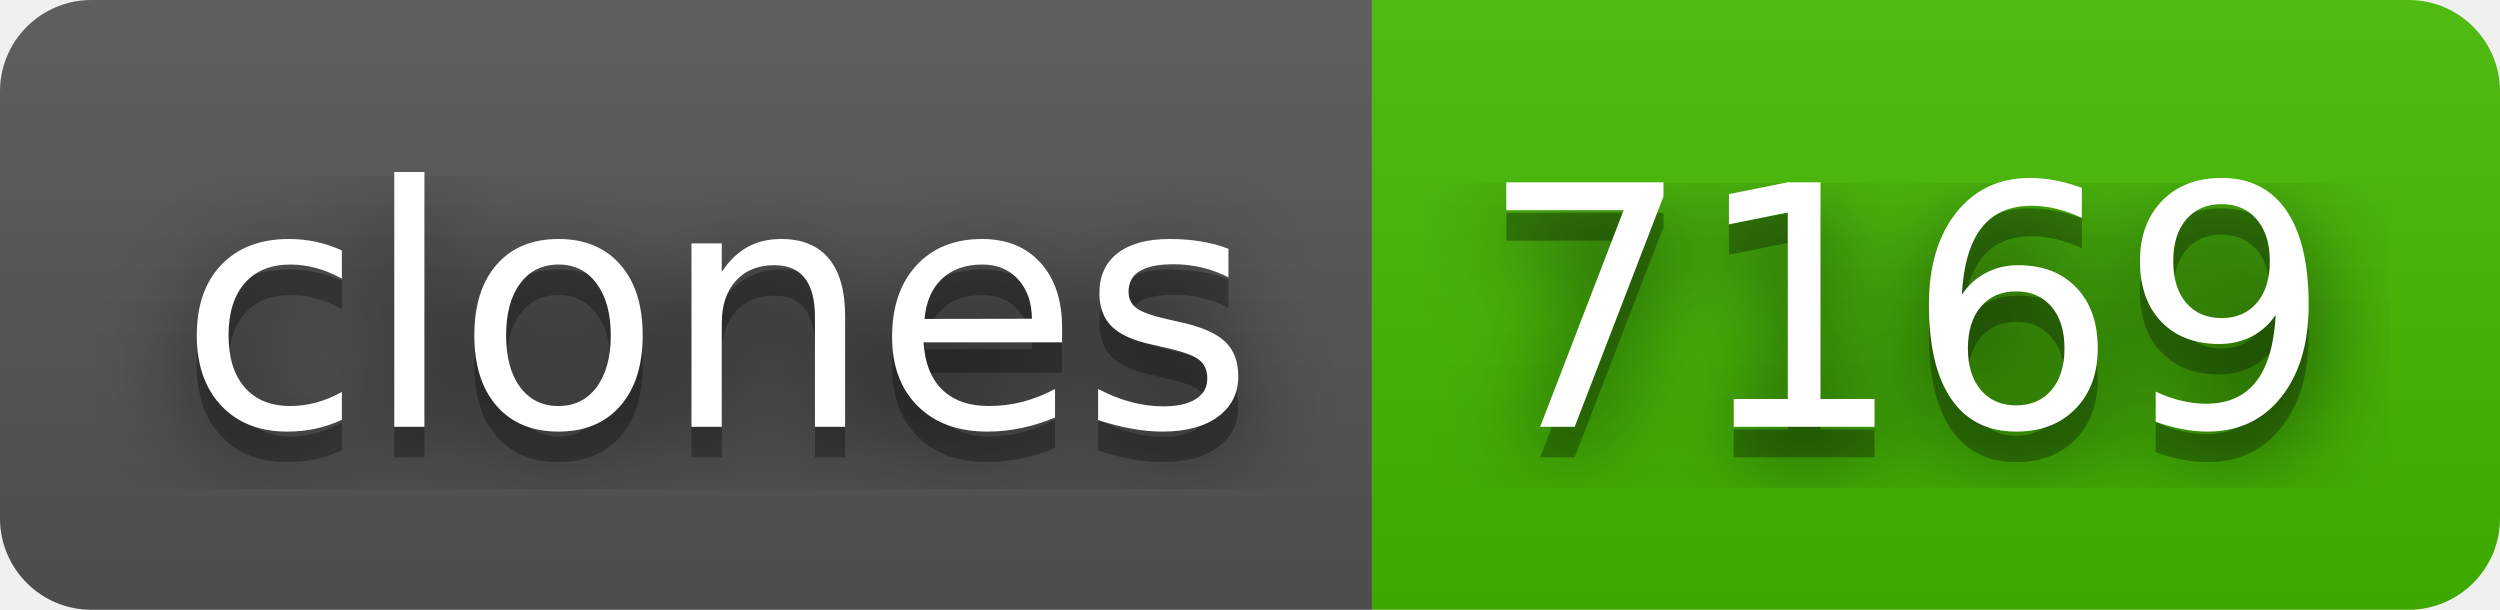
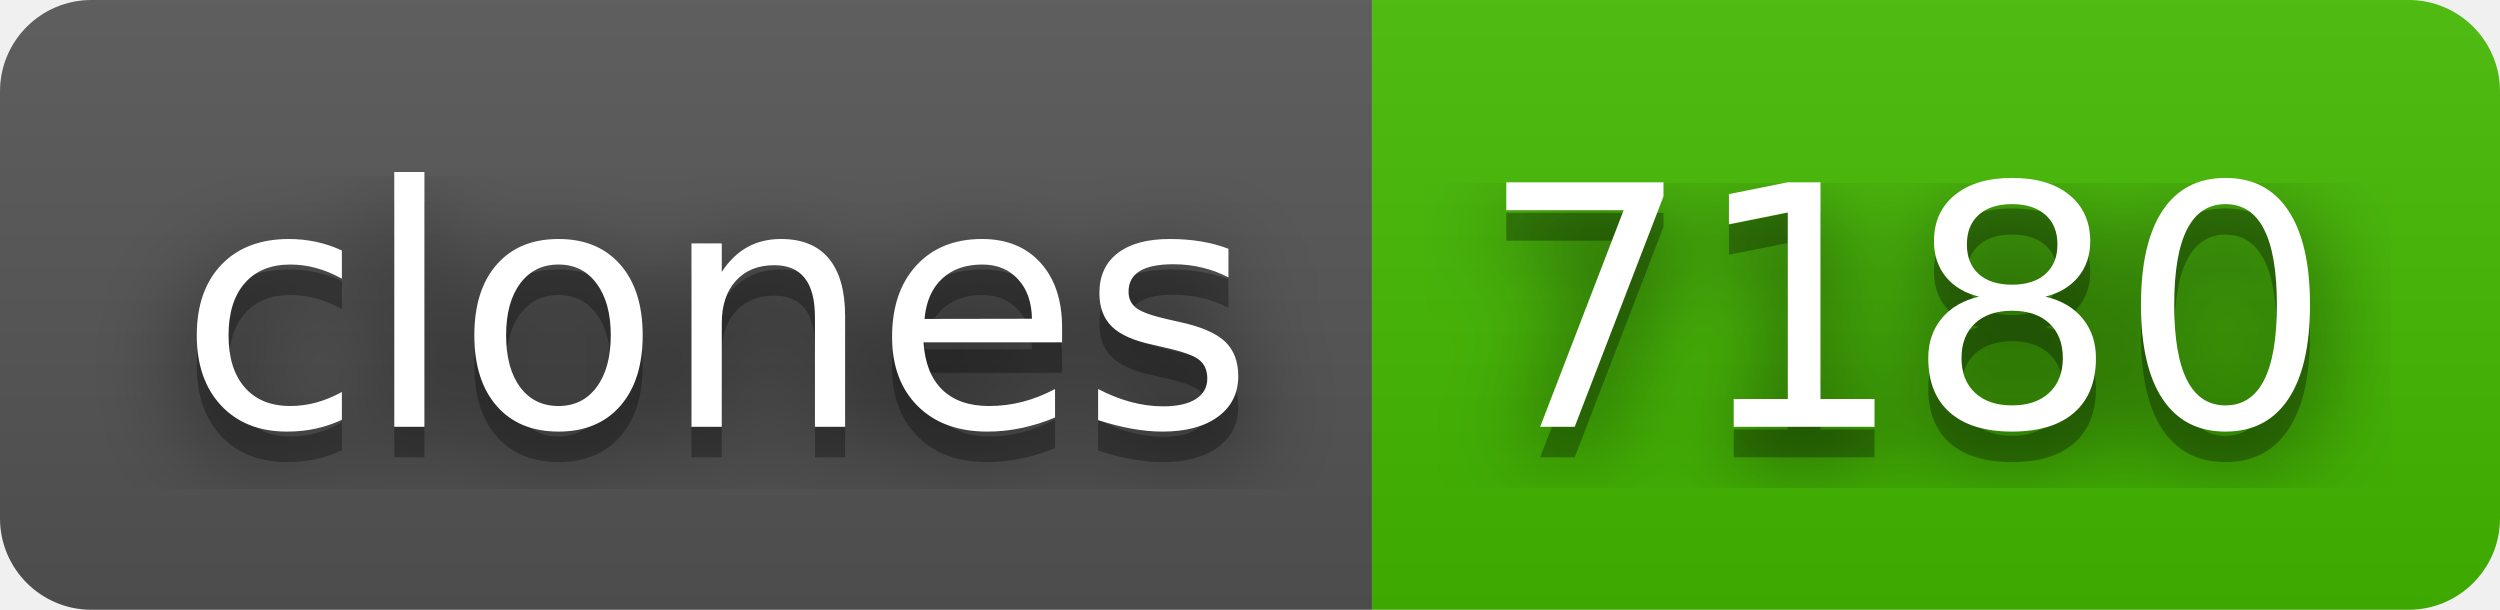
- <svg xmlns="http://www.w3.org/2000/svg" width="82" height="20" role="img" aria-label="clones: 7169">
+ <svg xmlns="http://www.w3.org/2000/svg" width="82" height="20" role="img" aria-label="clones: 7180">
  <filter id="blur">
-     <feGaussianBlur in="SourceGraphic" stdDeviation="16" />
+     <feGaussianBlur stdDeviation="16" />
  </filter>
  <linearGradient id="s" x2="0" y2="100%">
    <stop offset="0" stop-color="#bbb" stop-opacity=".1" />
    <stop offset="1" stop-opacity=".1" />
  </linearGradient>
  <clipPath id="r">
-     <rect width="82" height="20" rx="3" fill="#fff" />
+     <rect width="82" height="20" rx="3" />
  </clipPath>
  <g clip-path="url(#r)">
    <rect width="45" height="20" fill="#555" />
    <rect x="45" width="37" height="20" fill="#4b0" />
    <rect width="82" height="20" fill="url(#s)" />
  </g>
  <g fill="#fff" text-anchor="middle" font-family="Verdana,Geneva,DejaVu Sans,sans-serif" text-rendering="geometricPrecision" font-size="110">
-     <text aria-hidden="true" x="235" y="150" fill="#010101" fill-opacity=".80" filter="url(#blur)" transform="scale(.1)" textLength="350">clones</text>
-     <text aria-hidden="true" x="235" y="150" fill="#010101" fill-opacity=".3" transform="scale(.1)" textLength="350">clones</text>
-     <text x="235" y="140" transform="scale(.1)" fill="#fff" textLength="350">clones</text>
-     <text aria-hidden="true" x="625" y="150" fill="#010101" fill-opacity=".80" filter="url(#blur)" transform="scale(.1)" textLength="270">7169</text>
-     <text aria-hidden="true" x="625" y="150" fill="#010101" fill-opacity=".3" transform="scale(.1)" textLength="270">7169</text>
-     <text x="625" y="140" transform="scale(.1)" fill="#fff" textLength="270">7169</text>
+     <g transform="scale(.1)">
+       <g aria-hidden="true" fill="#010101">
+         <text x="235" y="150" fill-opacity=".8" filter="url(#blur)" textLength="350">clones</text>
+         <text x="235" y="150" fill-opacity=".3" textLength="350">clones</text>
+       </g>
+       <text x="235" y="140" textLength="350">clones</text>
+     </g>
+     <g transform="scale(.1)">
+       <g aria-hidden="true" fill="#010101">
+         <text x="625" y="150" fill-opacity=".8" filter="url(#blur)" textLength="270">7180</text>
+         <text x="625" y="150" fill-opacity=".3" textLength="270">7180</text>
+       </g>
+       <text x="625" y="140" textLength="270">7180</text>
+     </g>
  </g>
</svg>
